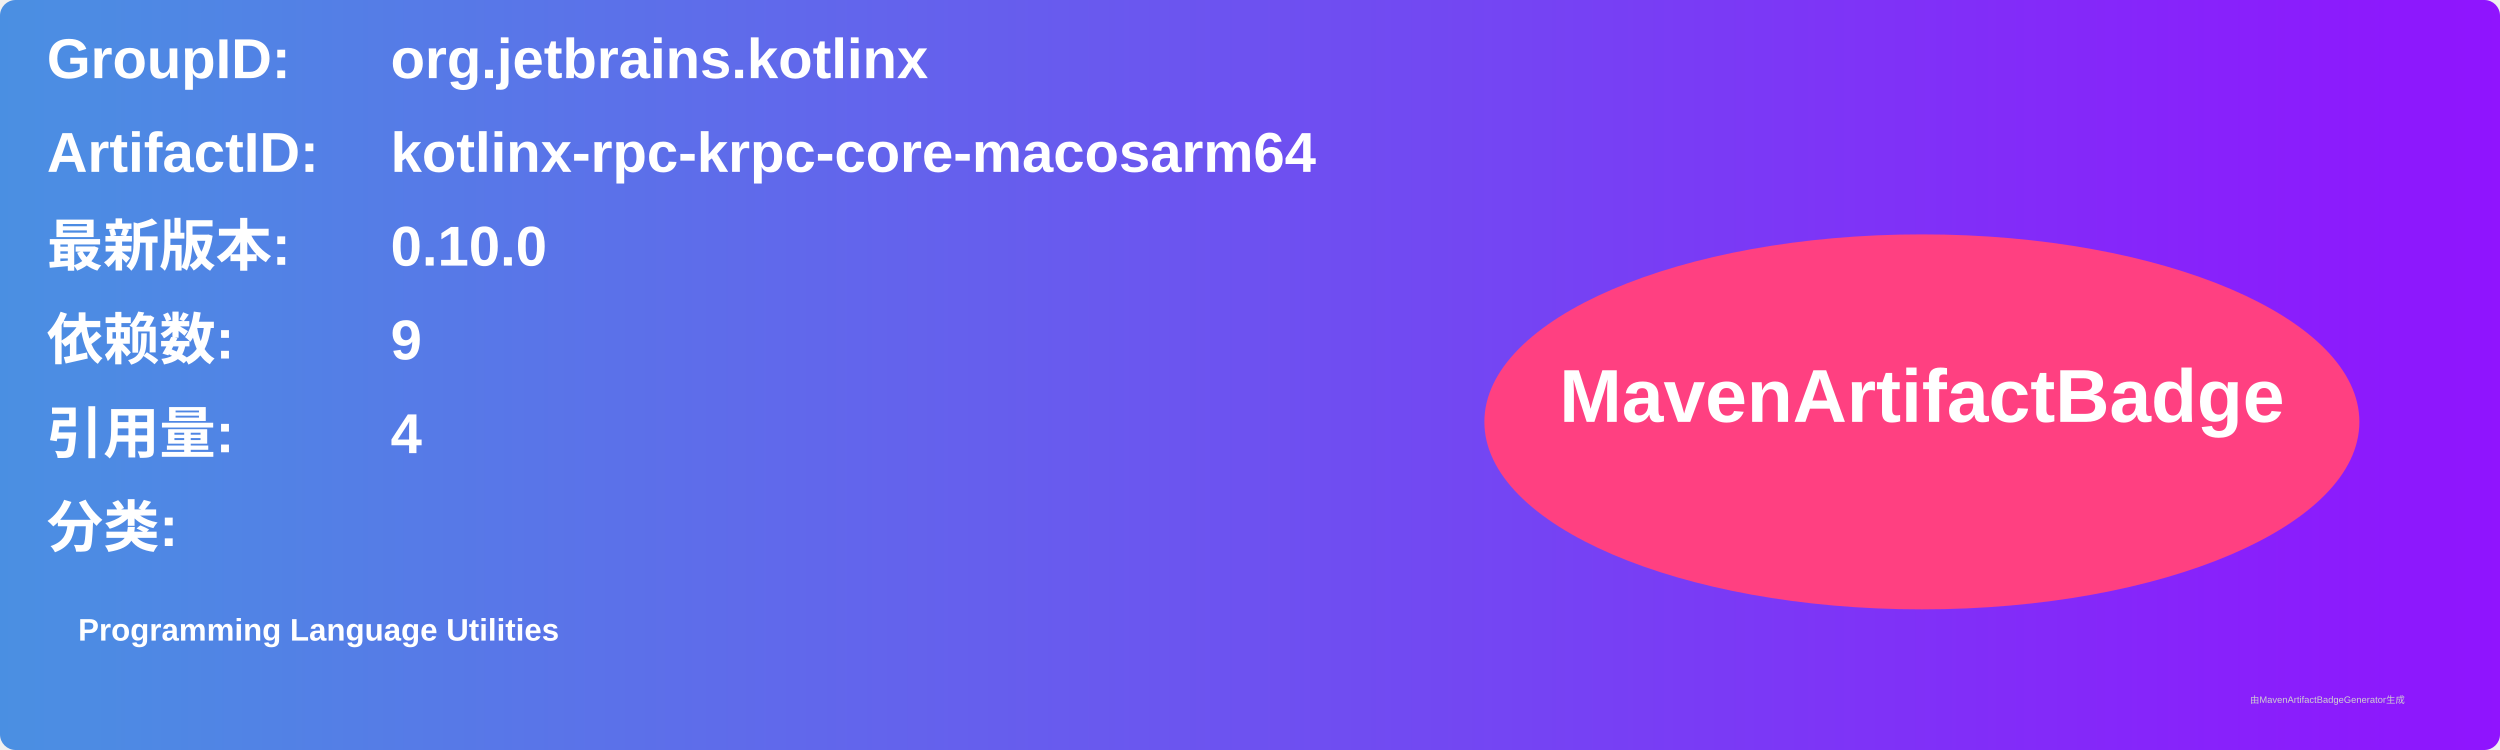
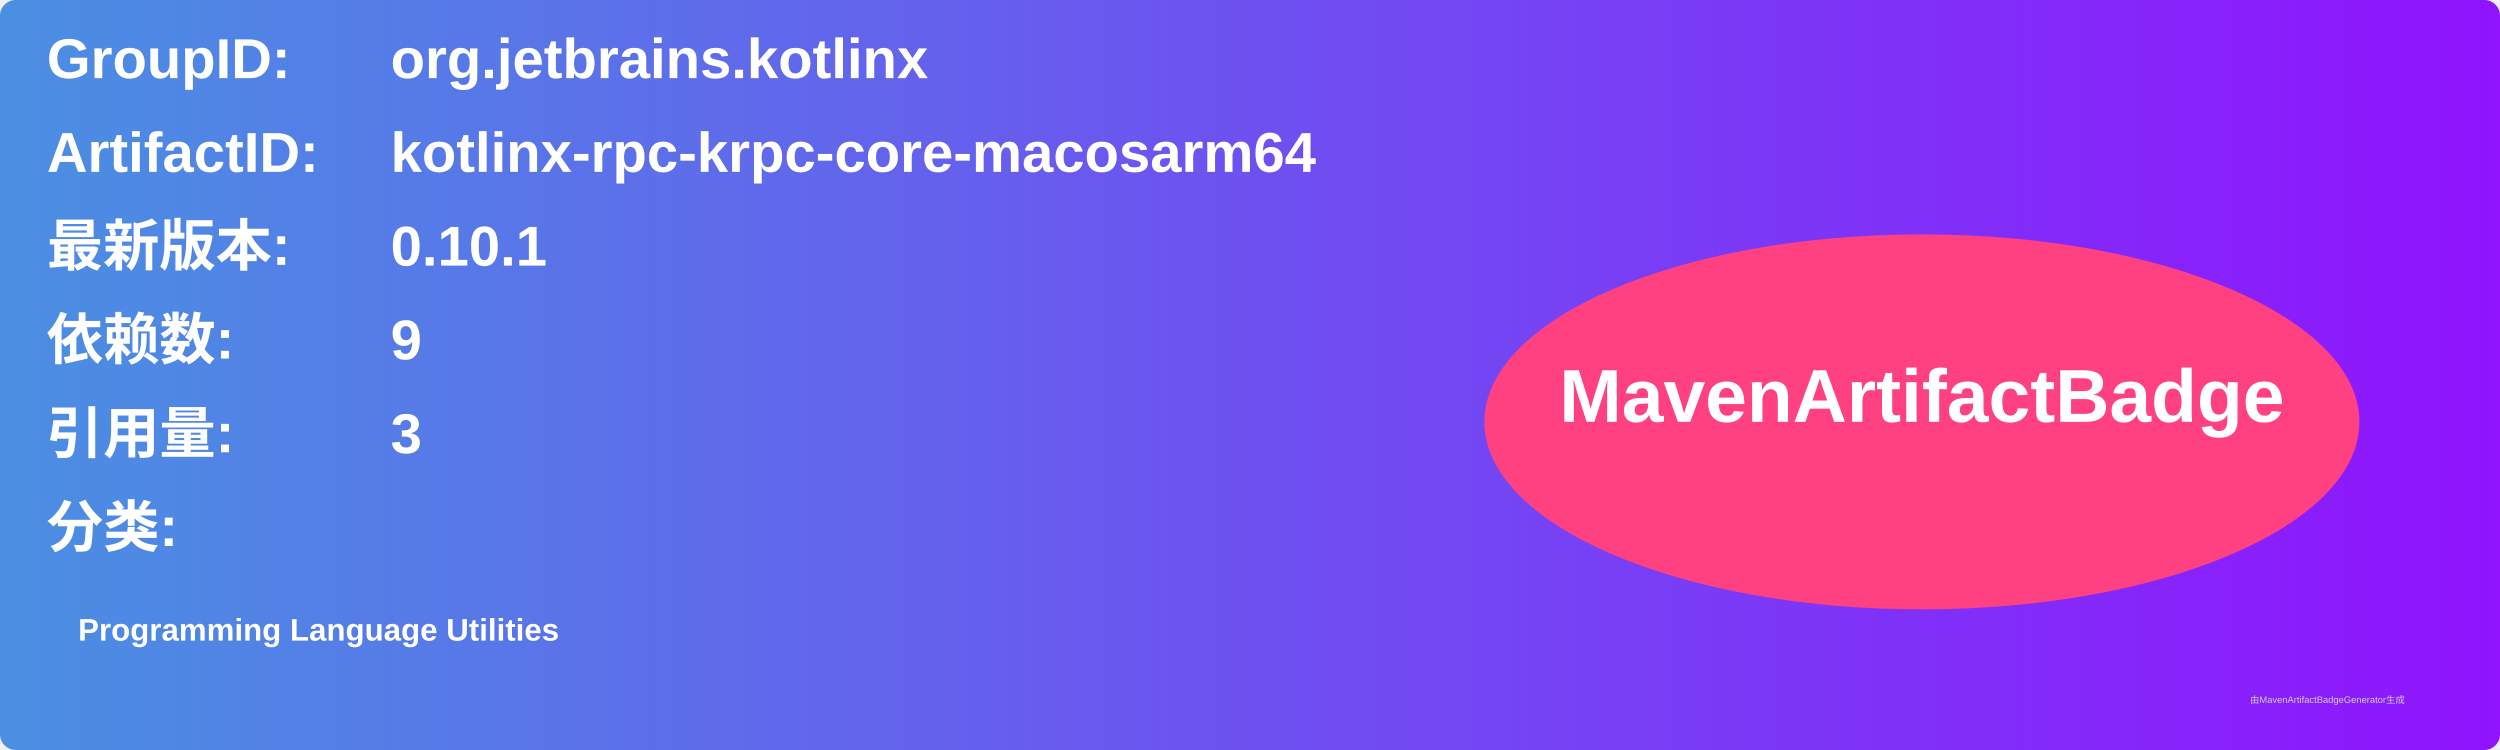
<svg xmlns="http://www.w3.org/2000/svg" width="800" height="240" viewBox="0 0 800 240">
  <linearGradient id="grad" x1="0%" y1="0%" x2="100%" y2="0%">
    <stop offset="0%" stop-color="#4a90e2" />
    <stop offset="100%" stop-color="#9013fe" />
  </linearGradient>
  <rect width="100%" height="100%" rx="5" ry="5" fill="url(#grad)" />
  <g transform="translate(15, 15)">
    <text x="0" y="10" font-family="Arial" font-size="18" fill="white" font-weight="bold" width="260">GroupID:</text>
    <text x="110" y="10" font-family="Arial" font-size="18" fill="white" font-weight="bold" width="460">org.jetbrains.kotlinx</text>
    <text x="0" y="40" font-family="Arial" font-size="18" fill="white" font-weight="bold" width="260">ArtifactID:</text>
    <text x="110" y="40" font-family="Arial" font-size="18" fill="white" font-weight="bold" width="460">kotlinx-rpc-krpc-core-macosarm64</text>
    <text x="0" y="70" font-family="Arial" font-size="18" fill="white" font-weight="bold">最新版本:</text>
    <text x="110" y="70" font-family="Arial" font-size="18" fill="white" font-weight="bold">
-       <tspan font-weight="bold">0.10.0</tspan>
+       <tspan font-weight="bold">0.10.1</tspan>
    </text>
    <text x="0" y="100" font-family="Arial" font-size="18" fill="white" font-weight="bold">依赖数: </text>
    <text x="110" y="100" font-family="Arial" font-size="18" fill="white">
      <tspan font-weight="bold">9</tspan>
    </text>
    <text x="0" y="130" font-family="Arial" font-size="18" fill="white" font-weight="bold">引用量: </text>
    <text x="110" y="130" font-family="Arial" font-size="18" fill="white">
-       <tspan font-weight="bold">4</tspan>
+       <tspan font-weight="bold">3</tspan>
    </text>
    <text x="0" y="160" font-family="Arial" font-size="18" fill="white" font-weight="bold">分类:</text>
    <text x="10" y="190" font-family="Arial" font-size="10" fill="white">
      <tspan font-weight="bold">Programming Language Utilities</tspan>
    </text>
    <ellipse cx="600" cy="120" rx="140" ry="60" fill="#ff4081" />
    <text x="600" y="120" text-anchor="middle" font-family="Arial" font-size="24" fill="white" font-weight="bold">MavenArtifactBadge</text>
  </g>
  <text x="720" y="225" font-family="Arial" font-size="3" fill="#d0d0d0">由MavenArtifactBadgeGenerator生成</text>
</svg>
